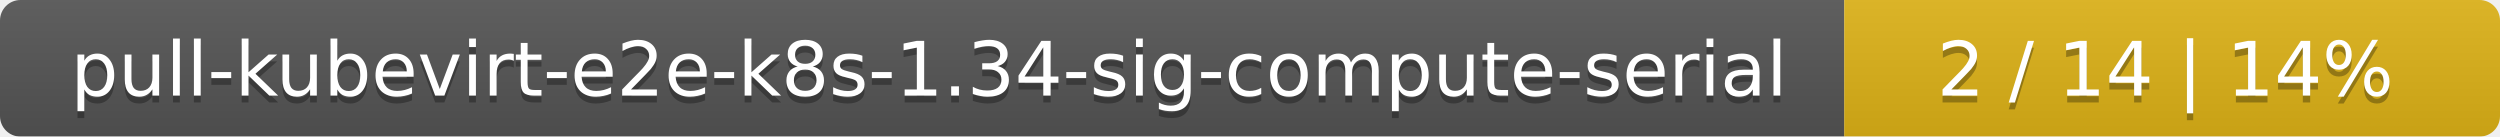
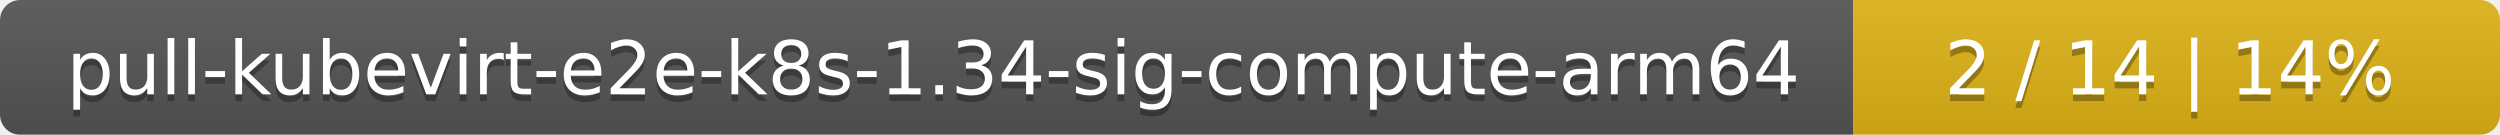
- <svg xmlns="http://www.w3.org/2000/svg" width="366" height="20">
+ <svg xmlns="http://www.w3.org/2000/svg" width="371" height="20">
  <linearGradient id="smooth" x2="0" y2="100%">
    <stop offset="0" stop-color="#bbb" stop-opacity=".1" />
    <stop offset="1" stop-opacity=".1" />
  </linearGradient>
  <mask id="round">
-     <rect width="366" height="20" rx="3" fill="#fff" />
+     <rect width="371" height="20" rx="3" fill="#fff" />
  </mask>
  <g mask="url(#round)">
-     <rect width="270" height="20" fill="#555" />
-     <rect x="270" width="96" height="20" fill="#dfb317" />
-     <rect width="366" height="20" fill="url(#smooth)" />
+     <rect width="275" height="20" fill="#555" />
+     <rect x="275" width="96" height="20" fill="#dfb317" />
+     <rect width="371" height="20" fill="url(#smooth)" />
  </g>
  <g fill="#fff" text-anchor="middle" font-family="DejaVu Sans,Verdana,Geneva,sans-serif" font-size="11">
-     <text x="136" y="15" fill="#010101" fill-opacity=".3">pull-kubevirt-e2e-k8s-1.34-sig-compute-serial</text>
-     <text x="136" y="14">pull-kubevirt-e2e-k8s-1.34-sig-compute-serial</text>
-     <text x="317" y="15" fill="#010101" fill-opacity=".3">2 / 14    |    14%</text>
-     <text x="317" y="14">2 / 14    |    14%</text>
+     <text x="138.5" y="15" fill="#010101" fill-opacity=".3">pull-kubevirt-e2e-k8s-1.34-sig-compute-arm64</text>
+     <text x="138.5" y="14">pull-kubevirt-e2e-k8s-1.34-sig-compute-arm64</text>
+     <text x="322" y="15" fill="#010101" fill-opacity=".3">2 / 14    |    14%</text>
+     <text x="322" y="14">2 / 14    |    14%</text>
  </g>
</svg>
